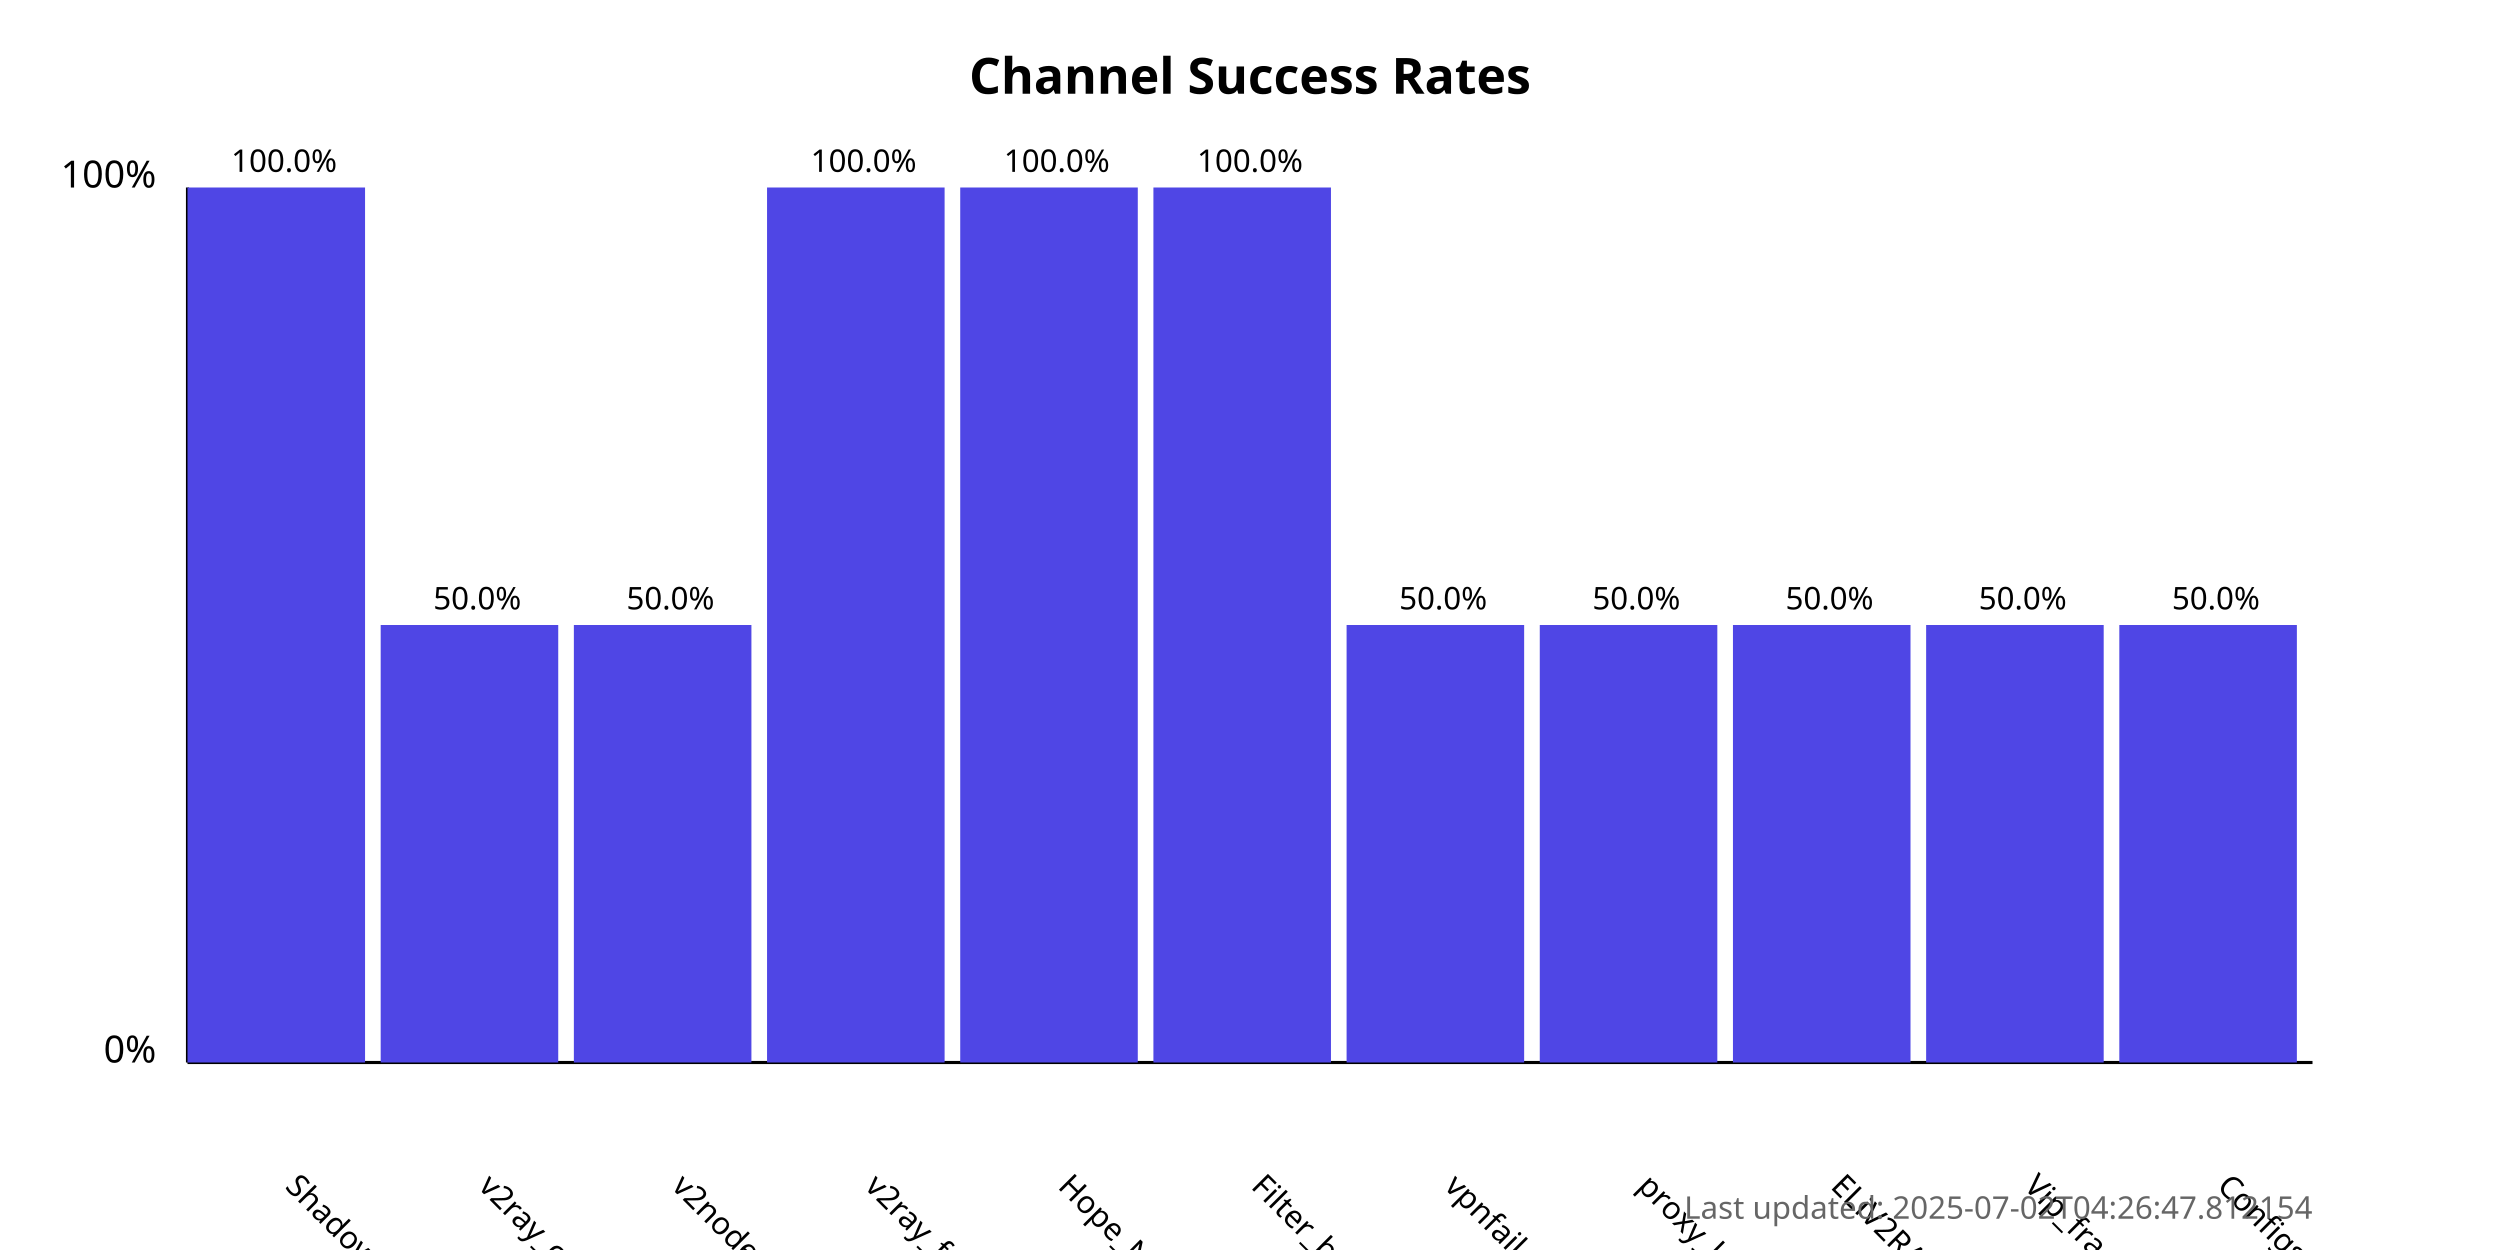
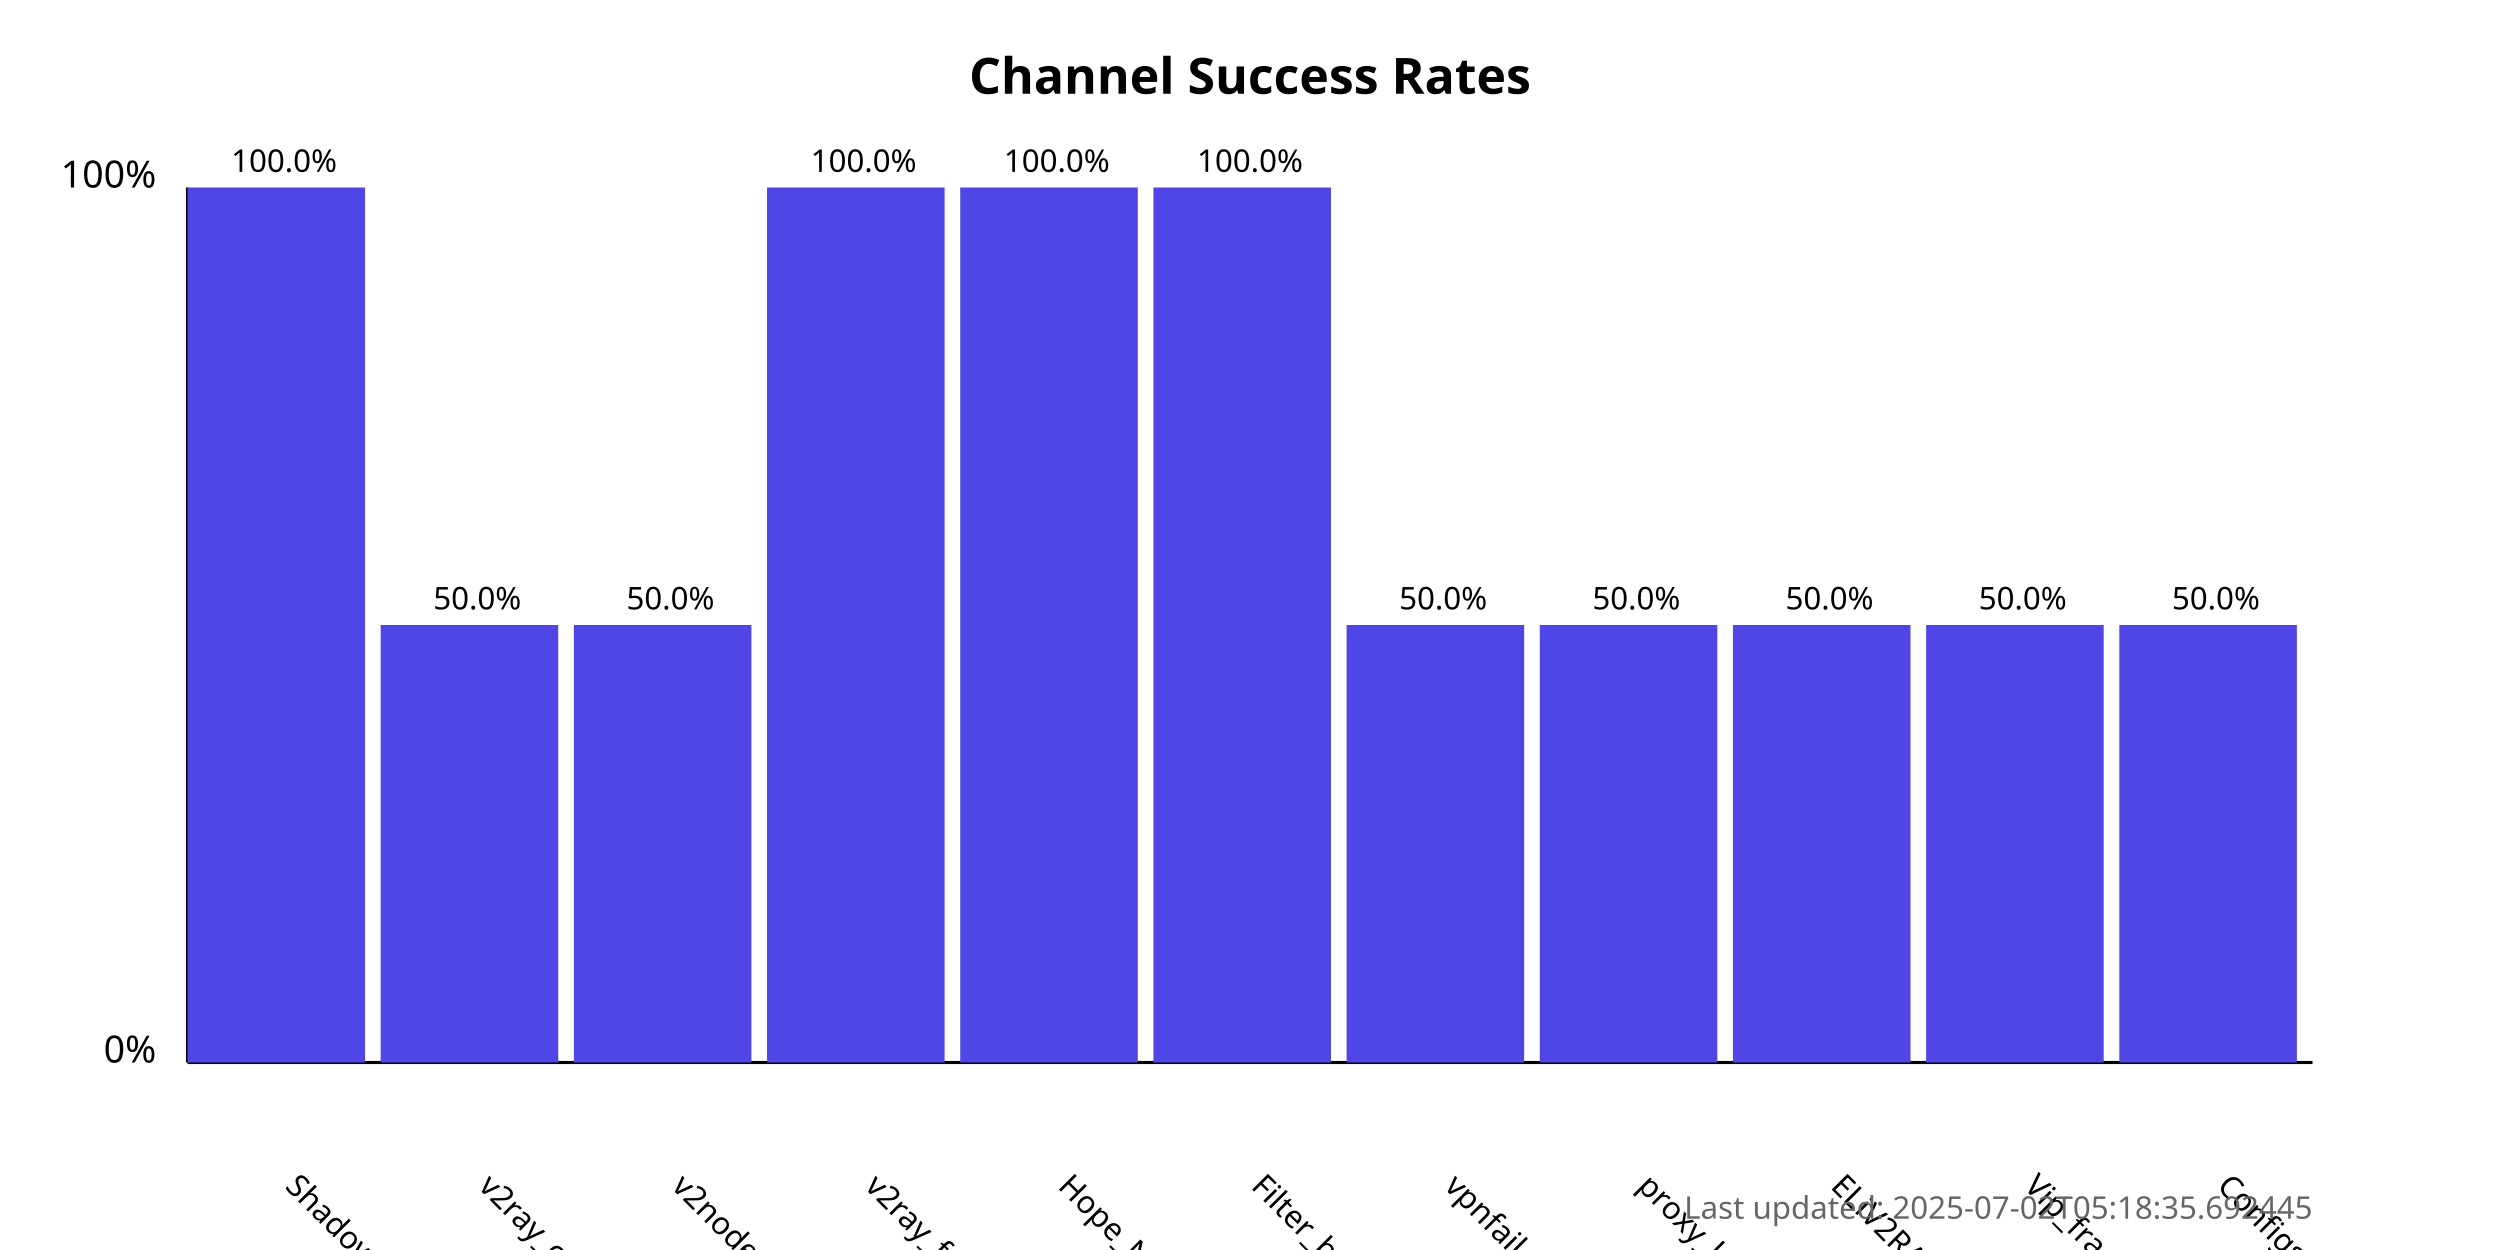
<svg xmlns="http://www.w3.org/2000/svg" width="800" height="400">
  <style>
            .chart-title { font: bold 16px sans-serif; }
            .axis-label { font: 12px sans-serif; }
            .tick-label { font: 10px sans-serif; }
            .bar { fill: #4f46e5; }
            .bar:hover { fill: #6366f1; }
            .timestamp { font: 10px sans-serif; fill: #666; }
        </style>
  <text x="400.0" y="30" text-anchor="middle" class="chart-title">
            Channel Success Rates
        </text>
  <line x1="60" y1="340" x2="60" y2="60" stroke="black" stroke-width="1" />
  <line x1="60" y1="340" x2="740" y2="340" stroke="black" stroke-width="1" />
  <text x="50" y="340" text-anchor="end" class="axis-label">0%</text>
  <text x="50" y="60" text-anchor="end" class="axis-label">100%</text>
  <g>
    <rect x="60" y="60.0" width="56.818" height="280.0" class="bar" />
    <text x="90.909" y="380" transform="rotate(45, 90.90909, 380)" text-anchor="start" class="tick-label">
                ShadowProxy66
            </text>
    <text x="90.909" y="55.0" text-anchor="middle" class="tick-label">
                100.0%
            </text>
  </g>
  <g>
    <rect x="121.818" y="200.0" width="56.818" height="140.0" class="bar" />
    <text x="152.727" y="380" transform="rotate(45, 152.7273, 380)" text-anchor="start" class="tick-label">
                v2ray_configs_pool
            </text>
    <text x="152.727" y="195.0" text-anchor="middle" class="tick-label">
                50.0%
            </text>
  </g>
  <g>
    <rect x="183.636" y="200.0" width="56.818" height="140.0" class="bar" />
    <text x="214.545" y="380" transform="rotate(45, 214.5455, 380)" text-anchor="start" class="tick-label">
                v2nodes
            </text>
    <text x="214.545" y="195.0" text-anchor="middle" class="tick-label">
                50.0%
            </text>
  </g>
  <g>
    <rect x="245.455" y="60.0" width="56.818" height="280.0" class="bar" />
    <text x="276.364" y="380" transform="rotate(45, 276.3636, 380)" text-anchor="start" class="tick-label">
                v2ray_free_conf
            </text>
    <text x="276.364" y="55.0" text-anchor="middle" class="tick-label">
                100.0%
            </text>
  </g>
  <g>
    <rect x="307.273" y="60.0" width="56.818" height="280.0" class="bar" />
    <text x="338.182" y="380" transform="rotate(45, 338.1818, 380)" text-anchor="start" class="tick-label">
                Hope_Net
            </text>
    <text x="338.182" y="55.0" text-anchor="middle" class="tick-label">
                100.0%
            </text>
  </g>
  <g>
    <rect x="369.091" y="60.0" width="56.818" height="280.0" class="bar" />
    <text x="400.0" y="380" transform="rotate(45, 400.0, 380)" text-anchor="start" class="tick-label">
                Filter_breaker
            </text>
    <text x="400.0" y="55.0" text-anchor="middle" class="tick-label">
                100.0%
            </text>
  </g>
  <g>
    <rect x="430.909" y="200.0" width="56.818" height="140.0" class="bar" />
    <text x="461.818" y="380" transform="rotate(45, 461.8182, 380)" text-anchor="start" class="tick-label">
                vpnfail_vless
            </text>
    <text x="461.818" y="195.0" text-anchor="middle" class="tick-label">
                50.0%
            </text>
  </g>
  <g>
    <rect x="492.727" y="200.0" width="56.818" height="140.0" class="bar" />
    <text x="523.636" y="380" transform="rotate(45, 523.6364, 380)" text-anchor="start" class="tick-label">
                proxy_kafee
            </text>
    <text x="523.636" y="195.0" text-anchor="middle" class="tick-label">
                50.0%
            </text>
  </g>
  <g>
    <rect x="554.545" y="200.0" width="56.818" height="140.0" class="bar" />
    <text x="585.455" y="380" transform="rotate(45, 585.4545, 380)" text-anchor="start" class="tick-label">
                ELiV2RAY
            </text>
    <text x="585.455" y="195.0" text-anchor="middle" class="tick-label">
                50.0%
            </text>
  </g>
  <g>
    <rect x="616.364" y="200.0" width="56.818" height="140.0" class="bar" />
    <text x="647.273" y="380" transform="rotate(45, 647.2727, 380)" text-anchor="start" class="tick-label">
                Vip_fragment_v2ray
            </text>
    <text x="647.273" y="195.0" text-anchor="middle" class="tick-label">
                50.0%
            </text>
  </g>
  <g>
    <rect x="678.182" y="200.0" width="56.818" height="140.0" class="bar" />
    <text x="709.091" y="380" transform="rotate(45, 709.0909, 380)" text-anchor="start" class="tick-label">
                ConfigsHubPlus
            </text>
    <text x="709.091" y="195.0" text-anchor="middle" class="tick-label">
                50.0%
            </text>
  </g>
  <text x="740" y="390" text-anchor="end" class="timestamp">
-             Last updated: 2025-07-02T04:26:47.812154
+             Last updated: 2025-07-02T05:18:35.692445
        </text>
</svg>
